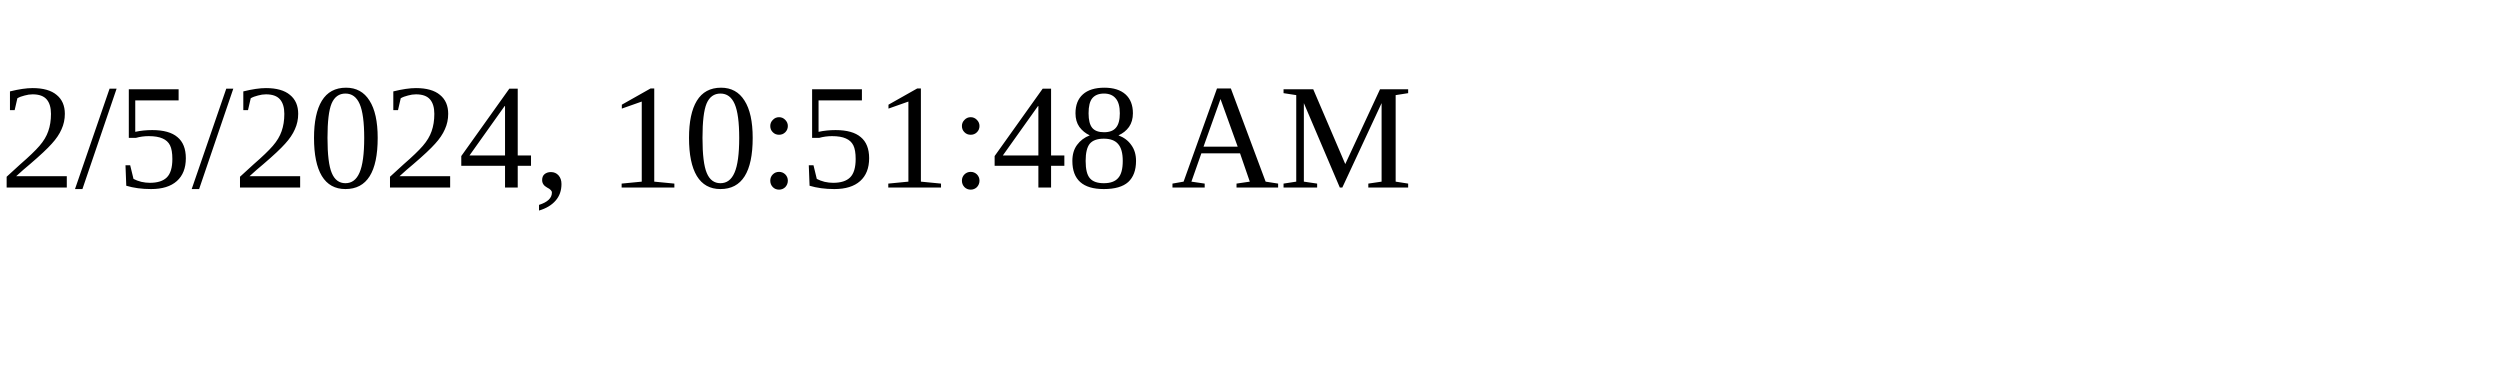
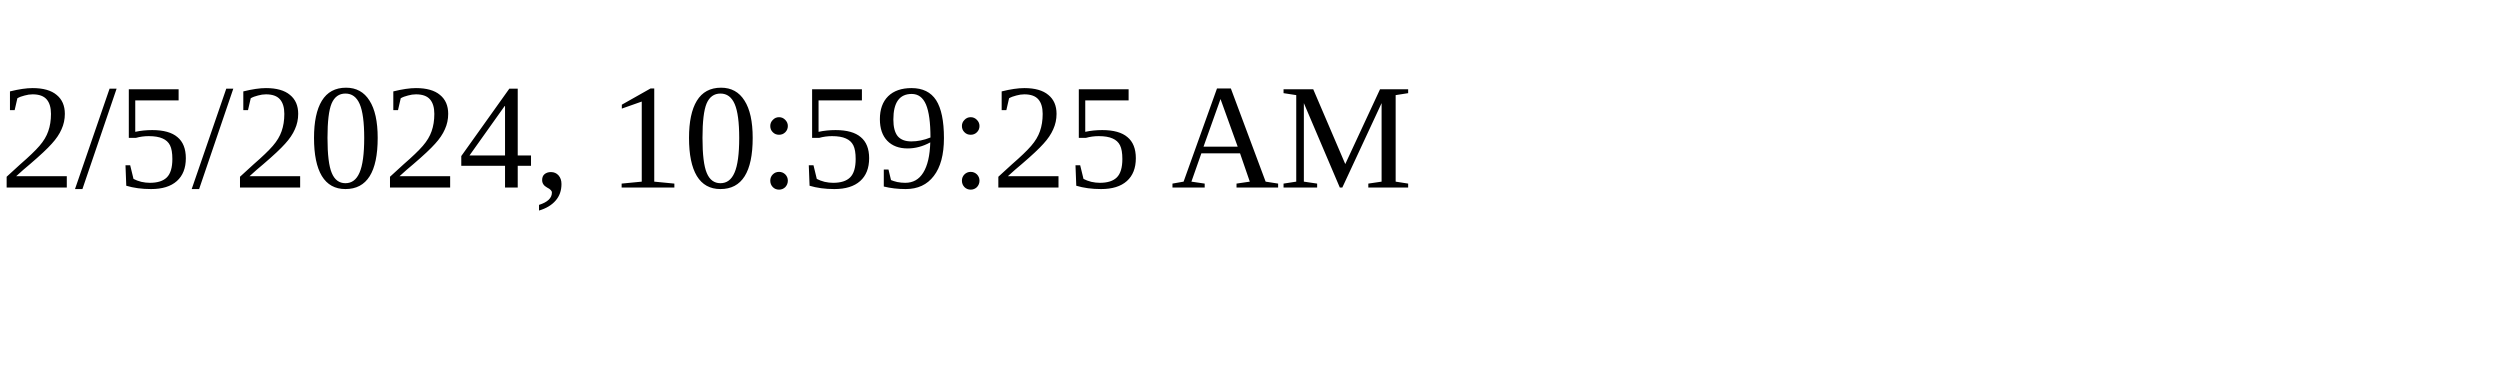
<svg xmlns="http://www.w3.org/2000/svg" height="30" width="200">
-   <text x="0" y="15">2/5/2024, 10:51:48 AM</text>
+   <text x="0" y="15">2/5/2024, 10:59:25 AM</text>
</svg>
